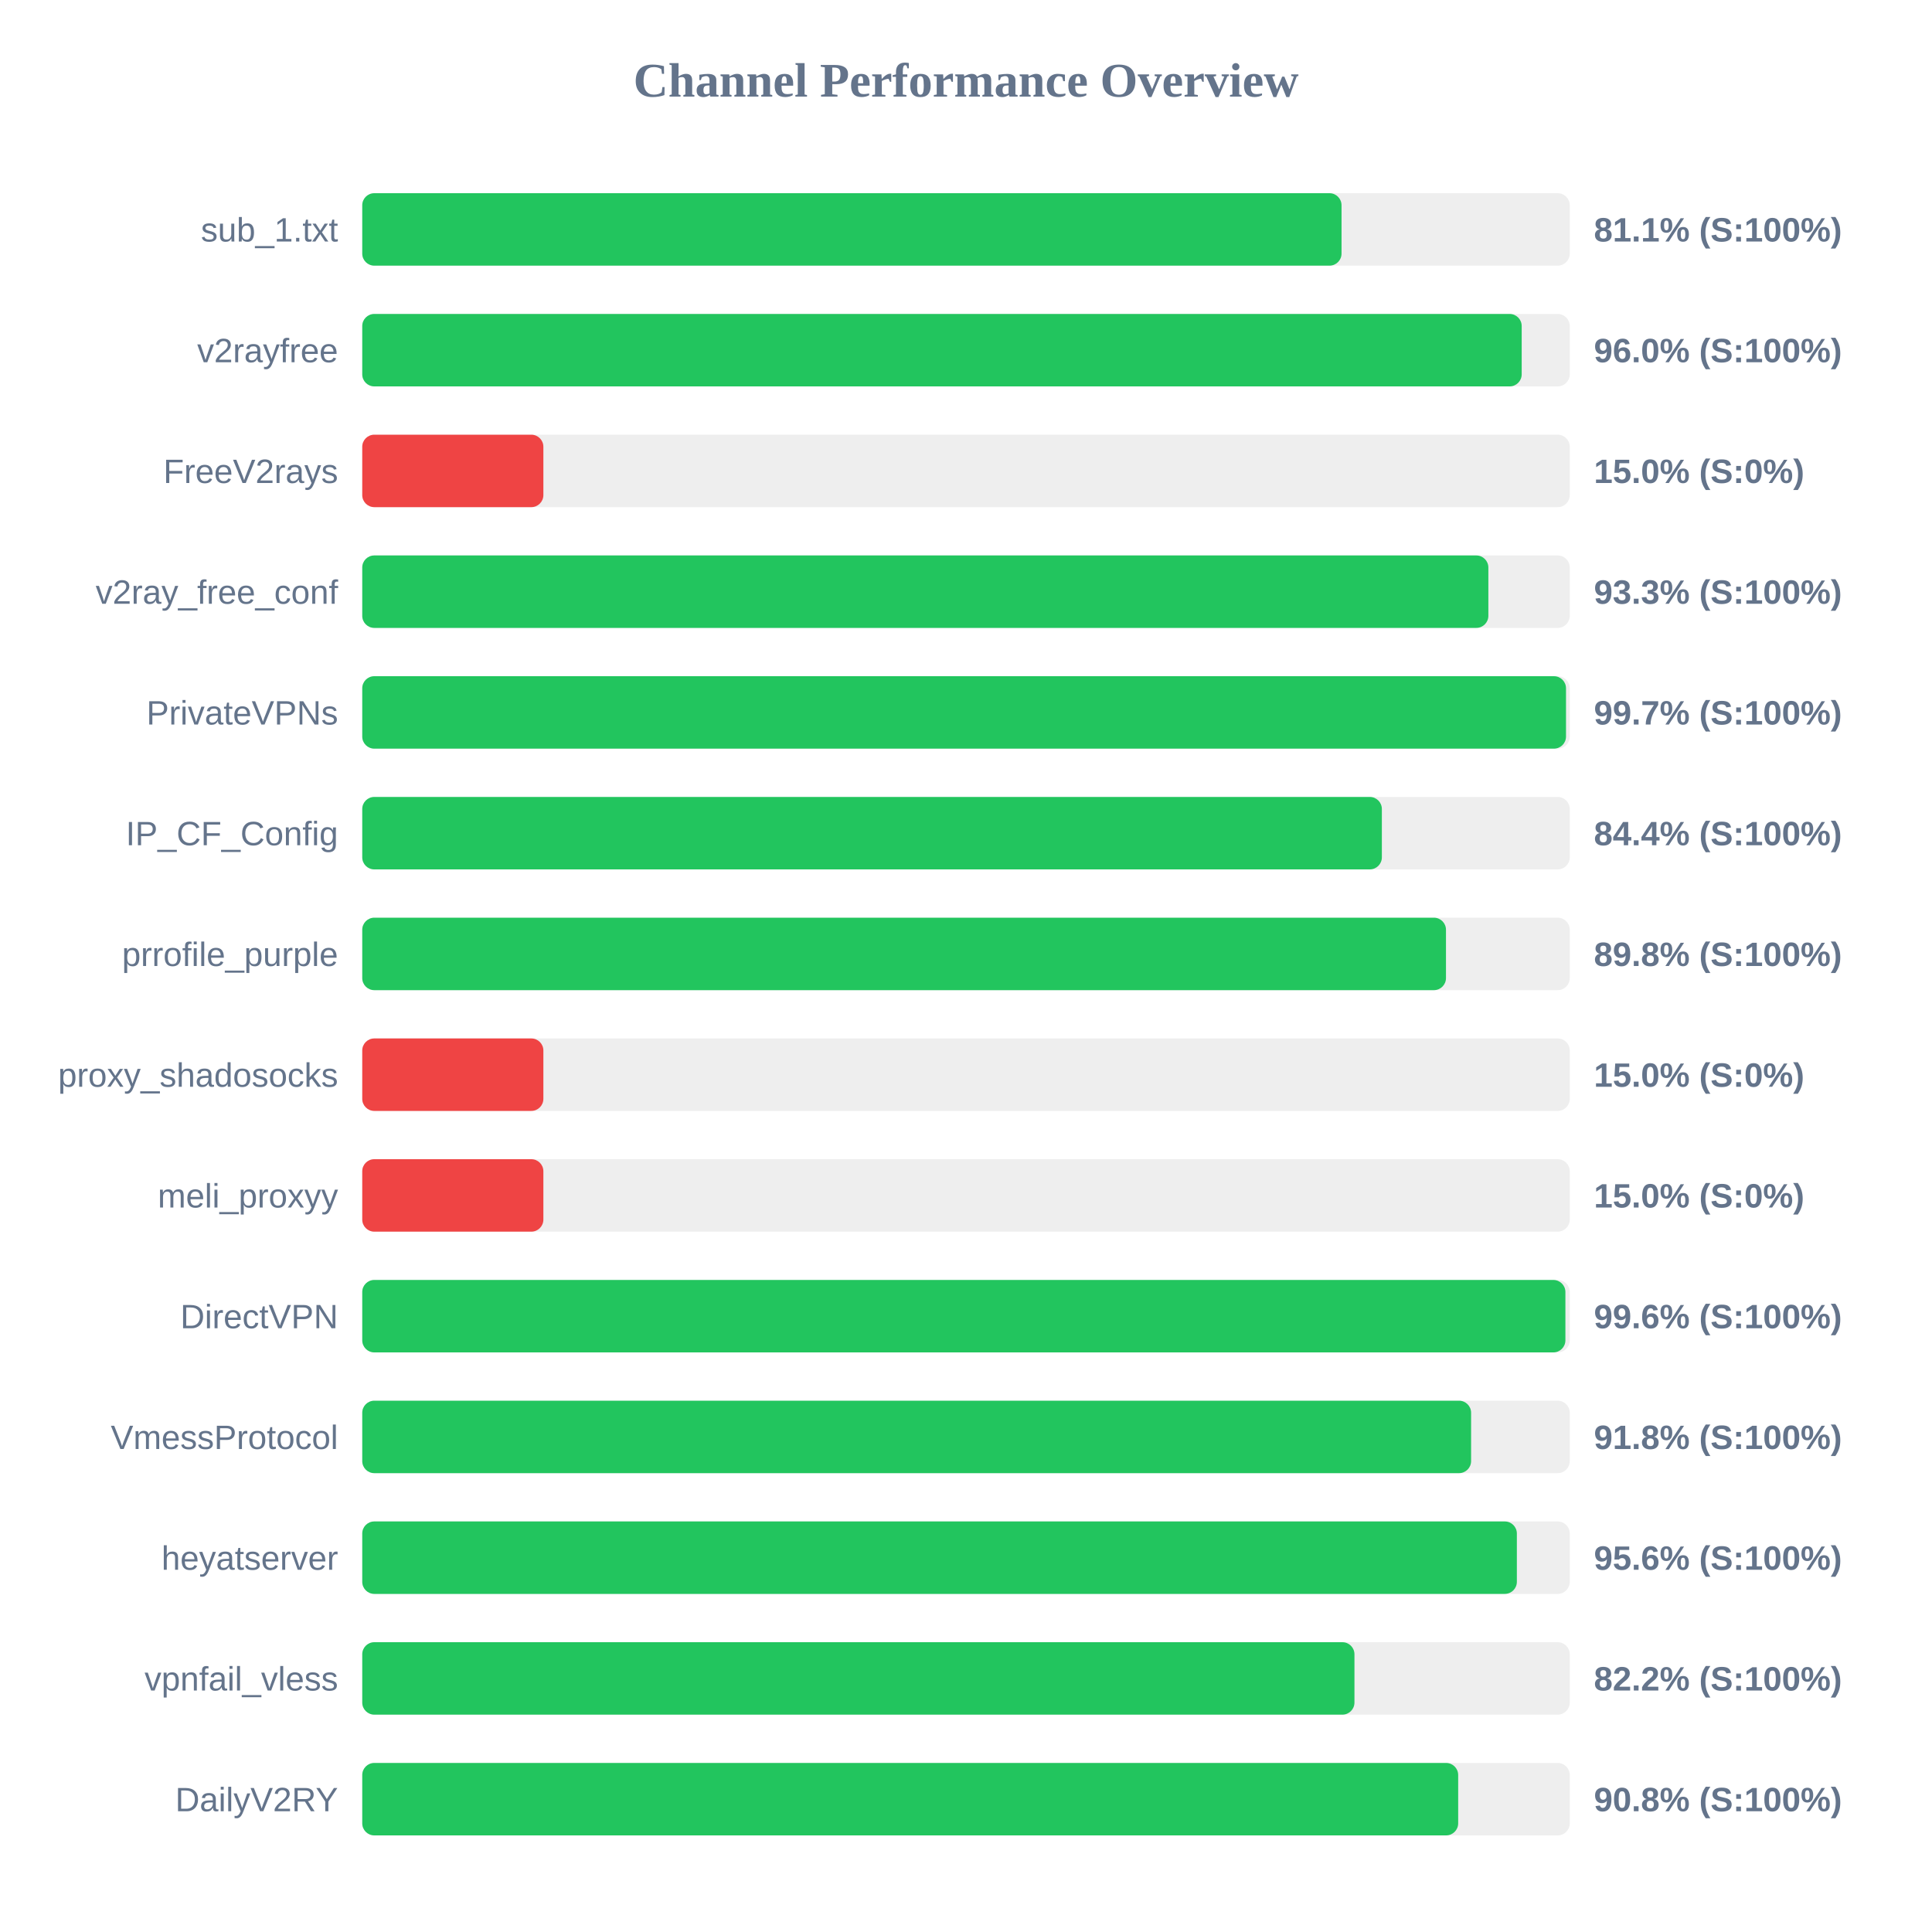
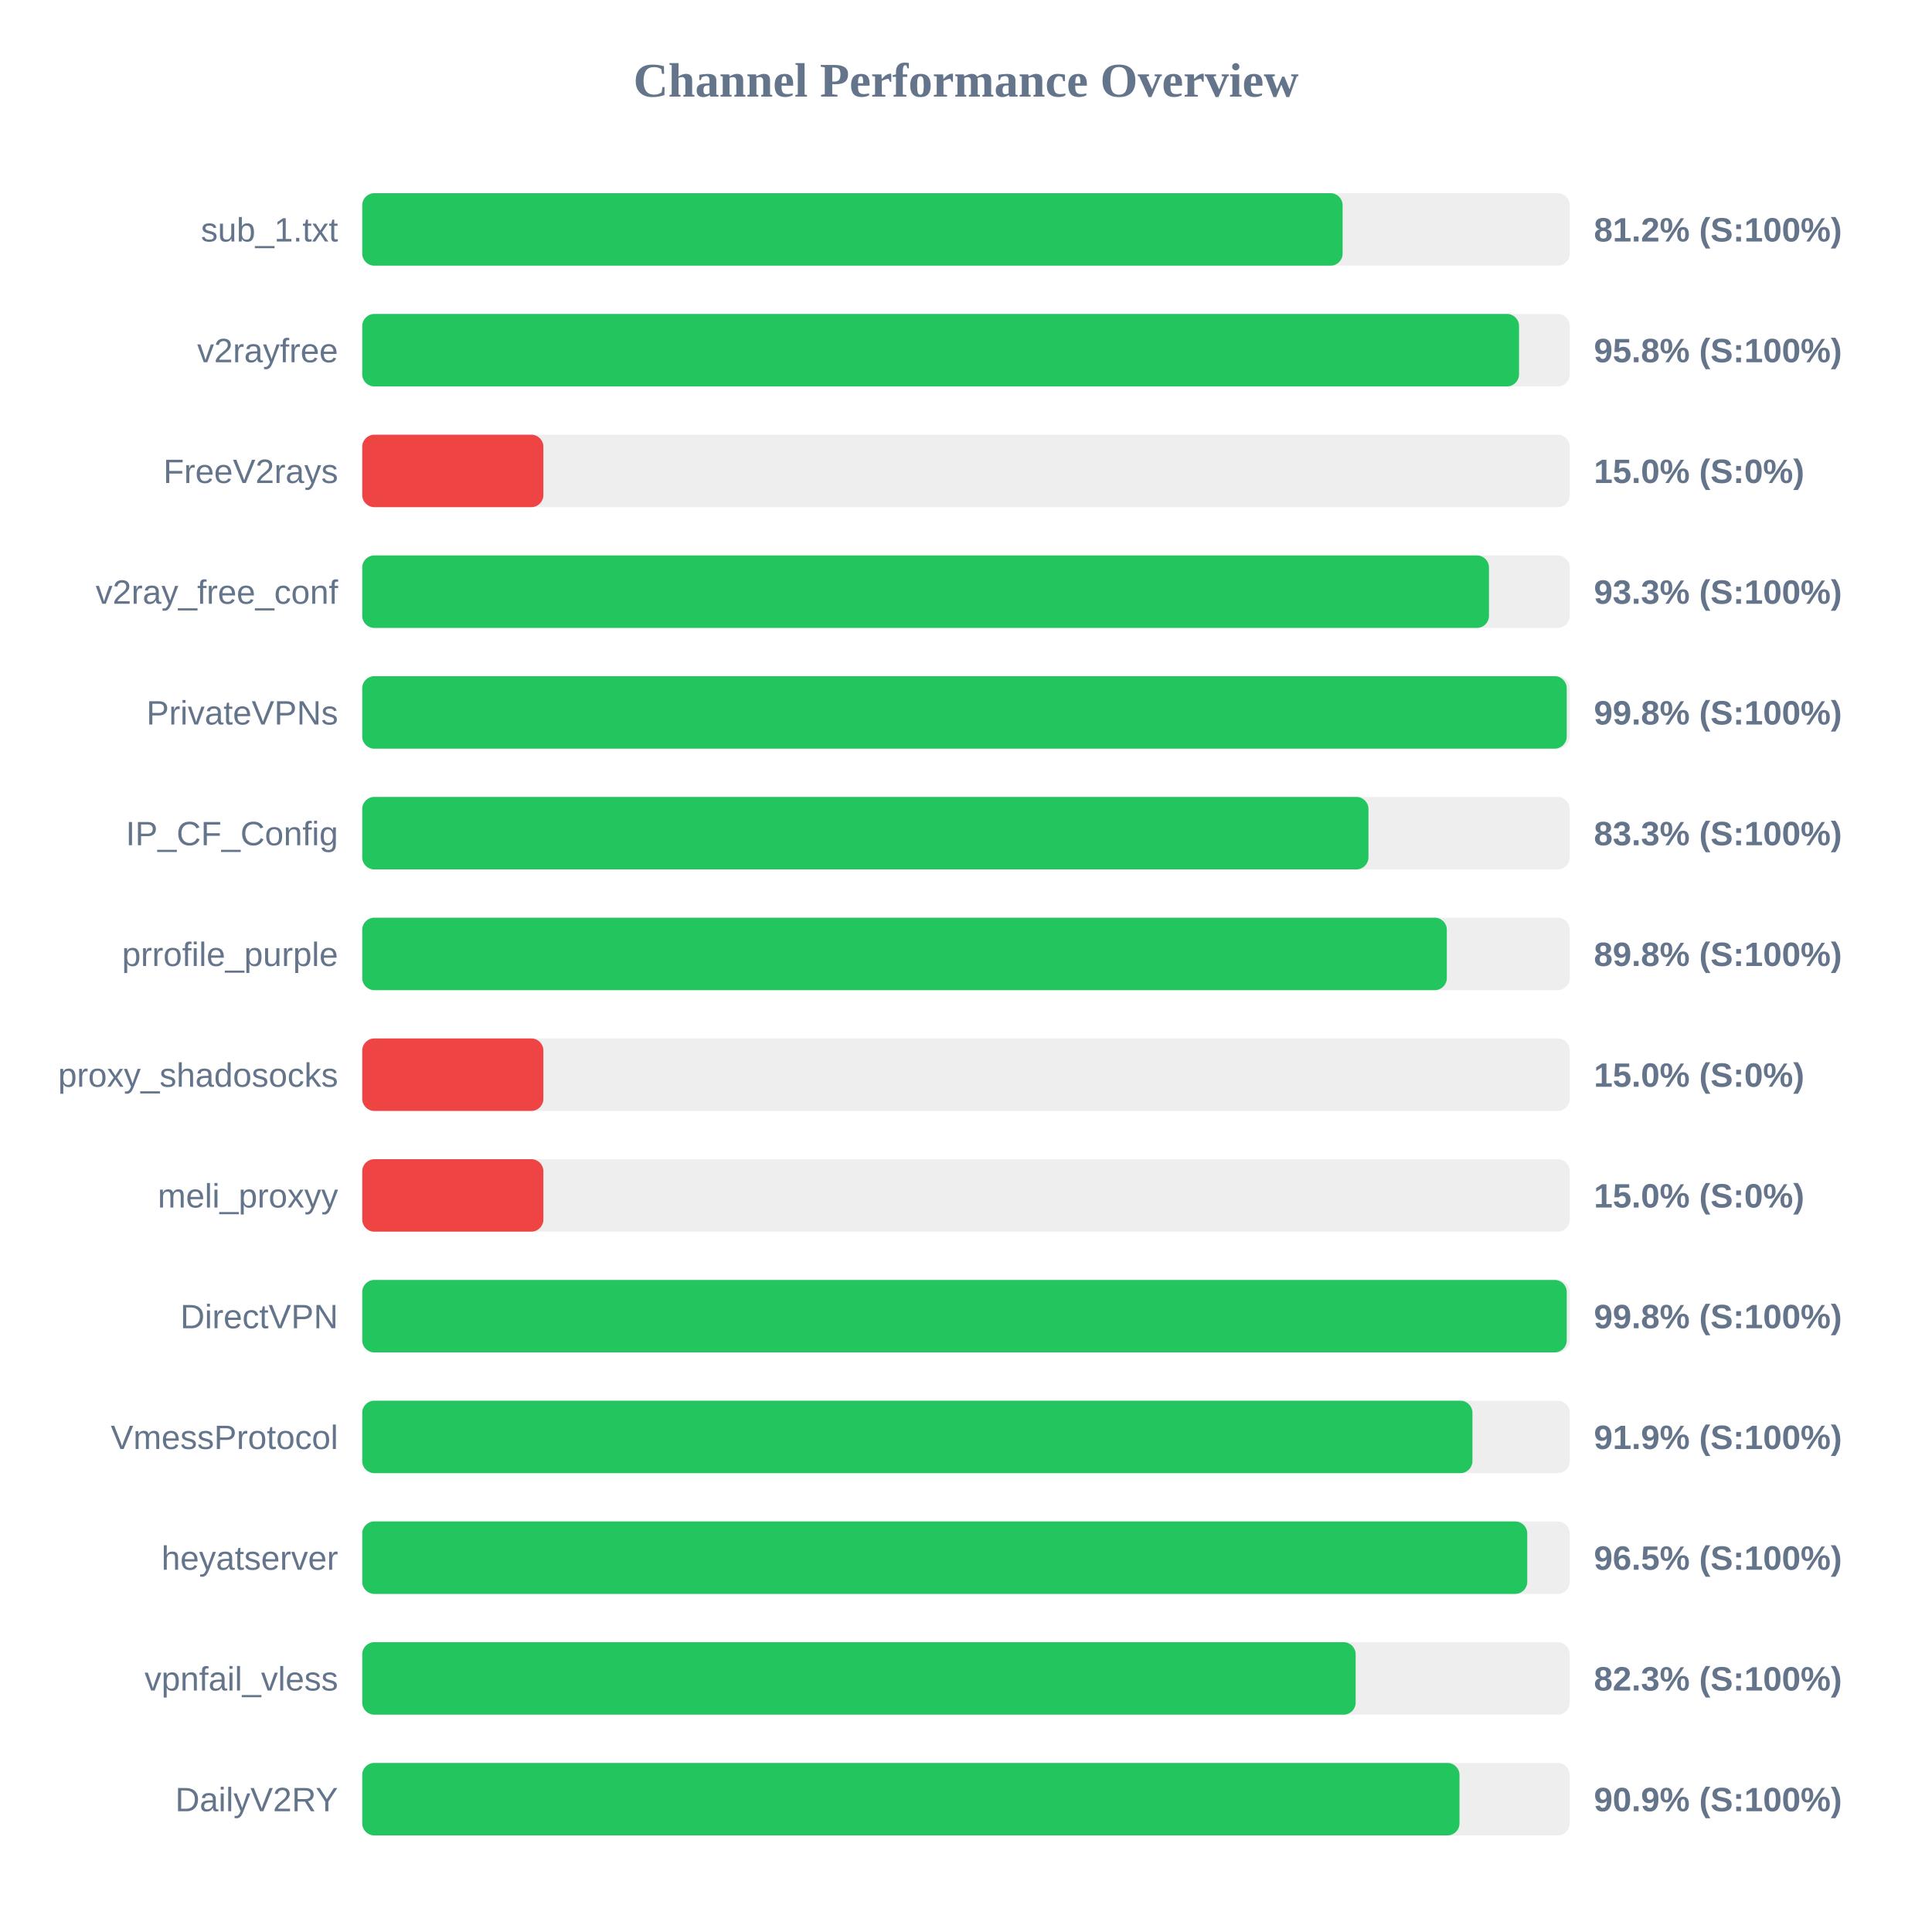
<svg xmlns="http://www.w3.org/2000/svg" width="800" height="800" version="1.1">
  <style>
        .row { font: 14px Arial; fill: #64748b; }
        .score { font: bold 14px Arial; fill: #64748b; }
    </style>
  <text x="400" y="40" text-anchor="middle" font-size="20px" font-weight="bold" fill="#64748b">Channel Performance Overview</text>
  <rect x="150" y="80" width="500" height="30" fill="#eee" rx="5" />
-   <rect x="150" y="80" width="405.5" height="30" fill="#22c55e" rx="5" />
+   <rect x="150" y="80" width="405.95" height="30" fill="#22c55e" rx="5" />
  <text x="140" y="100" text-anchor="end" class="row">sub_1.txt</text>
-   <text x="660" y="100" text-anchor="start" class="score">81.1% (S:100%)</text>
+   <text x="660" y="100" text-anchor="start" class="score">81.2% (S:100%)</text>
  <rect x="150" y="130" width="500" height="30" fill="#eee" rx="5" />
-   <rect x="150" y="130" width="480.1" height="30" fill="#22c55e" rx="5" />
+   <rect x="150" y="130" width="479.0" height="30" fill="#22c55e" rx="5" />
  <text x="140" y="150" text-anchor="end" class="row">v2rayfree</text>
-   <text x="660" y="150" text-anchor="start" class="score">96.0% (S:100%)</text>
+   <text x="660" y="150" text-anchor="start" class="score">95.8% (S:100%)</text>
  <rect x="150" y="180" width="500" height="30" fill="#eee" rx="5" />
  <rect x="150" y="180" width="75.0" height="30" fill="#ef4444" rx="5" />
  <text x="140" y="200" text-anchor="end" class="row">FreeV2rays</text>
  <text x="660" y="200" text-anchor="start" class="score">15.0% (S:0%)</text>
  <rect x="150" y="230" width="500" height="30" fill="#eee" rx="5" />
-   <rect x="150" y="230" width="466.3" height="30" fill="#22c55e" rx="5" />
+   <rect x="150" y="230" width="466.55" height="30" fill="#22c55e" rx="5" />
  <text x="140" y="250" text-anchor="end" class="row">v2ray_free_conf</text>
  <text x="660" y="250" text-anchor="start" class="score">93.3% (S:100%)</text>
  <rect x="150" y="280" width="500" height="30" fill="#eee" rx="5" />
-   <rect x="150" y="280" width="498.45" height="30" fill="#22c55e" rx="5" />
+   <rect x="150" y="280" width="498.75" height="30" fill="#22c55e" rx="5" />
  <text x="140" y="300" text-anchor="end" class="row">PrivateVPNs</text>
-   <text x="660" y="300" text-anchor="start" class="score">99.7% (S:100%)</text>
+   <text x="660" y="300" text-anchor="start" class="score">99.8% (S:100%)</text>
  <rect x="150" y="330" width="500" height="30" fill="#eee" rx="5" />
-   <rect x="150" y="330" width="422.2" height="30" fill="#22c55e" rx="5" />
+   <rect x="150" y="330" width="416.65" height="30" fill="#22c55e" rx="5" />
  <text x="140" y="350" text-anchor="end" class="row">IP_CF_Config</text>
-   <text x="660" y="350" text-anchor="start" class="score">84.4% (S:100%)</text>
+   <text x="660" y="350" text-anchor="start" class="score">83.3% (S:100%)</text>
  <rect x="150" y="380" width="500" height="30" fill="#eee" rx="5" />
-   <rect x="150" y="380" width="448.75" height="30" fill="#22c55e" rx="5" />
+   <rect x="150" y="380" width="449.1" height="30" fill="#22c55e" rx="5" />
  <text x="140" y="400" text-anchor="end" class="row">prrofile_purple</text>
  <text x="660" y="400" text-anchor="start" class="score">89.8% (S:100%)</text>
  <rect x="150" y="430" width="500" height="30" fill="#eee" rx="5" />
  <rect x="150" y="430" width="75.0" height="30" fill="#ef4444" rx="5" />
  <text x="140" y="450" text-anchor="end" class="row">proxy_shadosocks</text>
  <text x="660" y="450" text-anchor="start" class="score">15.0% (S:0%)</text>
  <rect x="150" y="480" width="500" height="30" fill="#eee" rx="5" />
  <rect x="150" y="480" width="75.0" height="30" fill="#ef4444" rx="5" />
  <text x="140" y="500" text-anchor="end" class="row">meli_proxyy</text>
  <text x="660" y="500" text-anchor="start" class="score">15.0% (S:0%)</text>
  <rect x="150" y="530" width="500" height="30" fill="#eee" rx="5" />
-   <rect x="150" y="530" width="498.2" height="30" fill="#22c55e" rx="5" />
+   <rect x="150" y="530" width="498.75" height="30" fill="#22c55e" rx="5" />
  <text x="140" y="550" text-anchor="end" class="row">DirectVPN</text>
-   <text x="660" y="550" text-anchor="start" class="score">99.6% (S:100%)</text>
+   <text x="660" y="550" text-anchor="start" class="score">99.8% (S:100%)</text>
  <rect x="150" y="580" width="500" height="30" fill="#eee" rx="5" />
-   <rect x="150" y="580" width="459.15" height="30" fill="#22c55e" rx="5" />
+   <rect x="150" y="580" width="459.7" height="30" fill="#22c55e" rx="5" />
  <text x="140" y="600" text-anchor="end" class="row">VmessProtocol</text>
-   <text x="660" y="600" text-anchor="start" class="score">91.8% (S:100%)</text>
+   <text x="660" y="600" text-anchor="start" class="score">91.9% (S:100%)</text>
  <rect x="150" y="630" width="500" height="30" fill="#eee" rx="5" />
-   <rect x="150" y="630" width="478.1" height="30" fill="#22c55e" rx="5" />
+   <rect x="150" y="630" width="482.4" height="30" fill="#22c55e" rx="5" />
  <text x="140" y="650" text-anchor="end" class="row">heyatserver</text>
-   <text x="660" y="650" text-anchor="start" class="score">95.6% (S:100%)</text>
+   <text x="660" y="650" text-anchor="start" class="score">96.5% (S:100%)</text>
  <rect x="150" y="680" width="500" height="30" fill="#eee" rx="5" />
-   <rect x="150" y="680" width="410.85" height="30" fill="#22c55e" rx="5" />
+   <rect x="150" y="680" width="411.35" height="30" fill="#22c55e" rx="5" />
  <text x="140" y="700" text-anchor="end" class="row">vpnfail_vless</text>
-   <text x="660" y="700" text-anchor="start" class="score">82.2% (S:100%)</text>
+   <text x="660" y="700" text-anchor="start" class="score">82.3% (S:100%)</text>
  <rect x="150" y="730" width="500" height="30" fill="#eee" rx="5" />
-   <rect x="150" y="730" width="453.8" height="30" fill="#22c55e" rx="5" />
+   <rect x="150" y="730" width="454.35" height="30" fill="#22c55e" rx="5" />
  <text x="140" y="750" text-anchor="end" class="row">DailyV2RY</text>
-   <text x="660" y="750" text-anchor="start" class="score">90.8% (S:100%)</text>
+   <text x="660" y="750" text-anchor="start" class="score">90.9% (S:100%)</text>
</svg>
